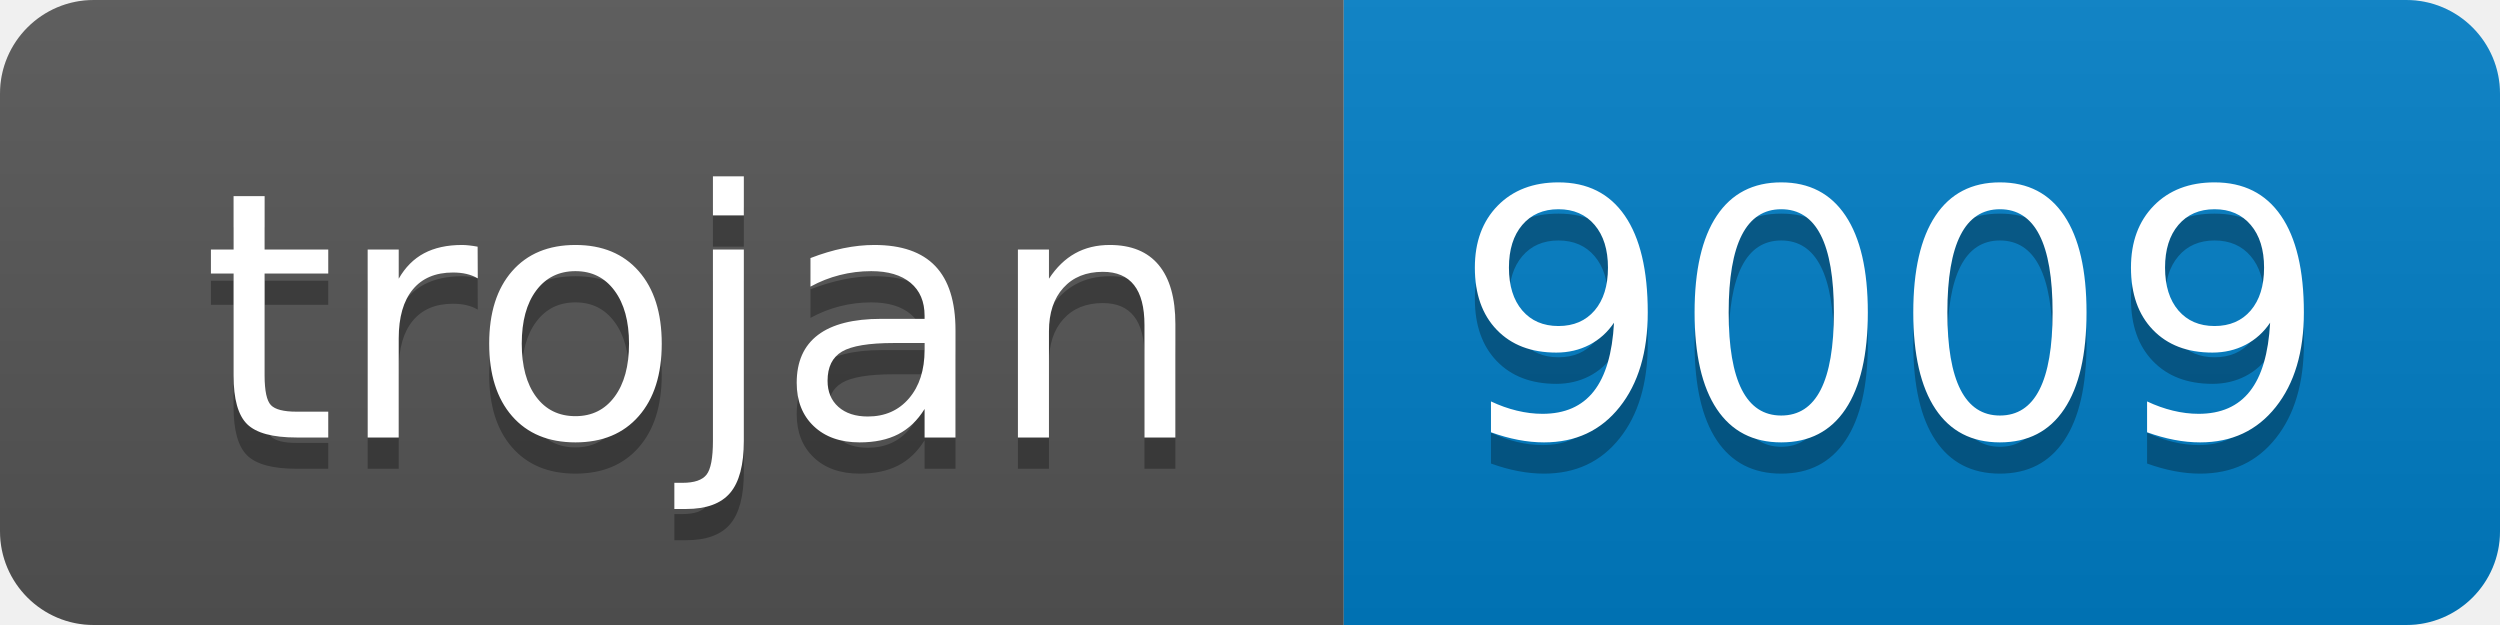
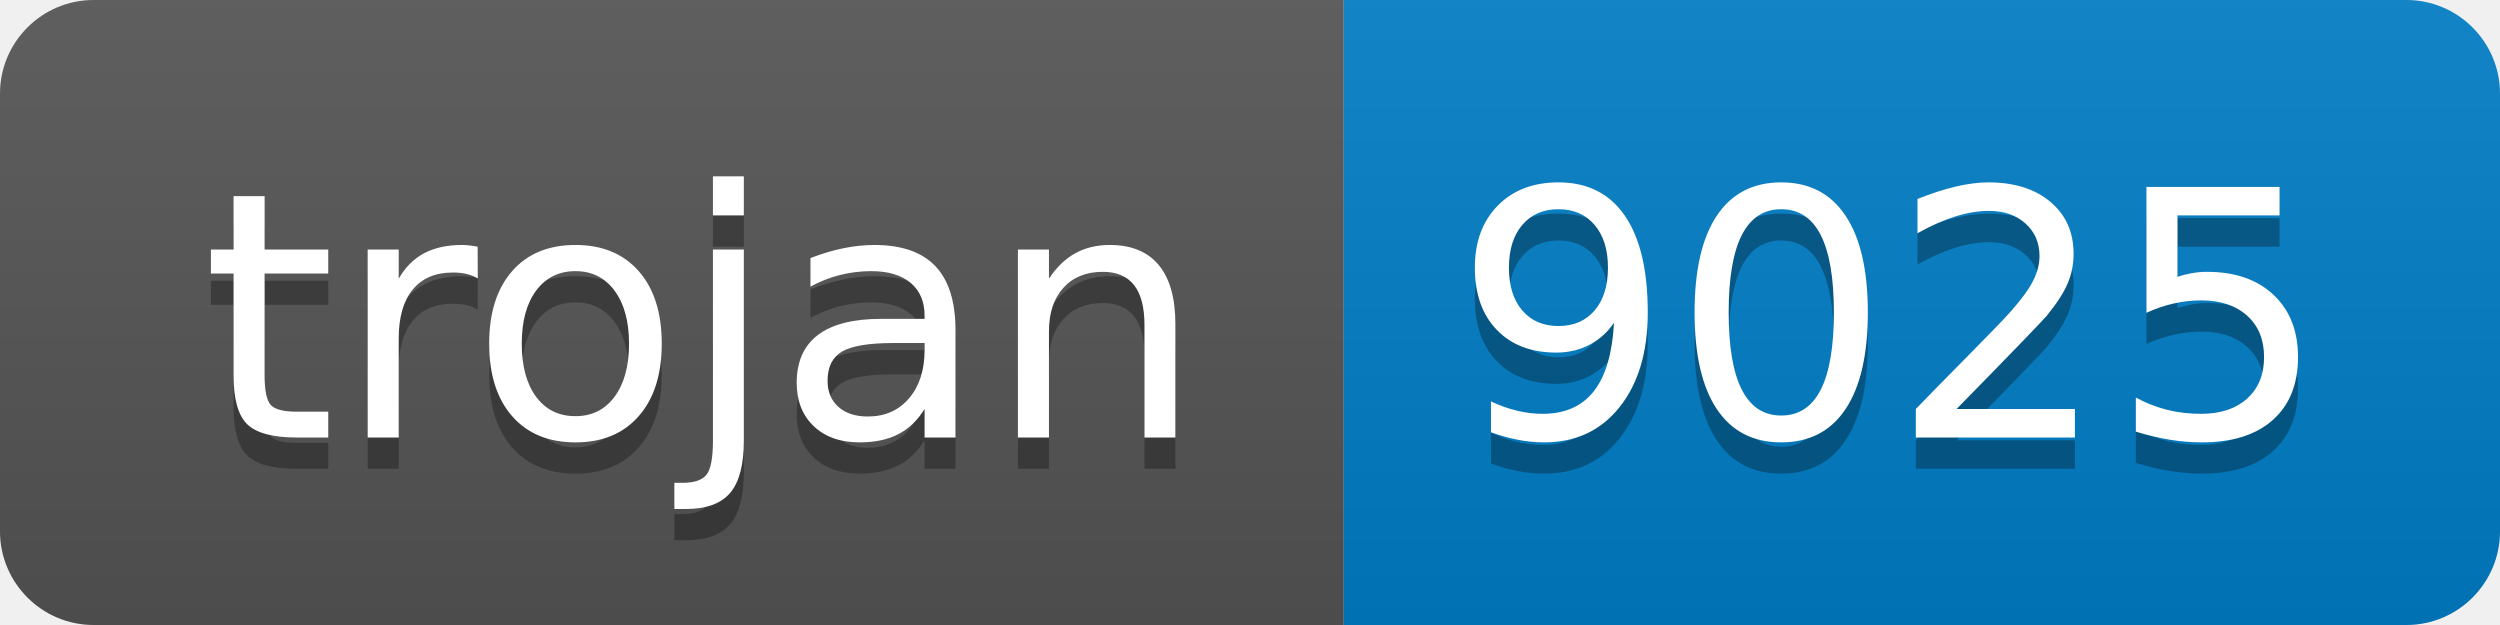
- <svg xmlns="http://www.w3.org/2000/svg" width="80" height="20" role="img" aria-label="trojan: 9009">
+ <svg xmlns="http://www.w3.org/2000/svg" width="80" height="20" role="img" aria-label="trojan: 9025">
  <linearGradient id="s" x2="0" y2="100%">
    <stop offset="0" stop-color="#bbb" stop-opacity=".1" />
    <stop offset="1" stop-opacity=".1" />
  </linearGradient>
  <clipPath id="r">
    <rect width="80" height="20" rx="3" fill="#fff" />
  </clipPath>
  <g clip-path="url(#r)">
    <rect width="43" height="20" fill="#555" />
    <rect x="43" width="37" height="20" fill="#007ec6" />
    <rect width="80" height="20" fill="url(#s)" />
  </g>
  <g fill="#fff" text-anchor="middle" font-family="Verdana,Geneva,DejaVu Sans,sans-serif" text-rendering="geometricPrecision" font-size="110">
    <text aria-hidden="true" x="225" y="150" fill="#010101" fill-opacity=".3" transform="scale(.1)" textLength="330">trojan</text>
    <text x="225" y="140" transform="scale(.1)" fill="#fff" textLength="330">trojan</text>
-     <text aria-hidden="true" x="605" y="150" fill="#010101" fill-opacity=".3" transform="scale(.1)" textLength="270">9009</text>
-     <text x="605" y="140" transform="scale(.1)" fill="#fff" textLength="270">9009</text>
+     <text aria-hidden="true" x="605" y="150" fill="#010101" fill-opacity=".3" transform="scale(.1)" textLength="270">9025</text>
+     <text x="605" y="140" transform="scale(.1)" fill="#fff" textLength="270">9025</text>
  </g>
</svg>
